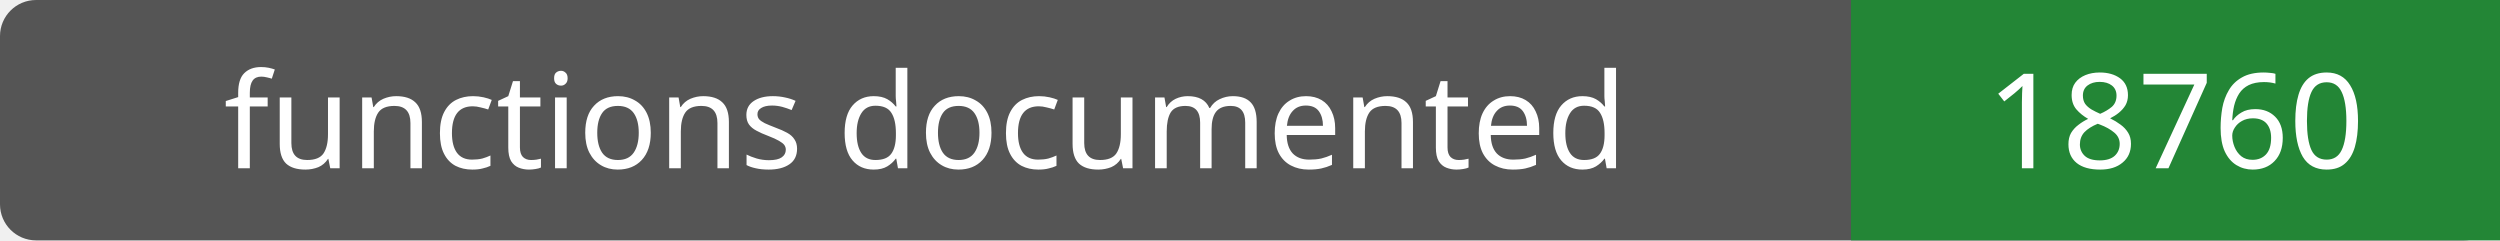
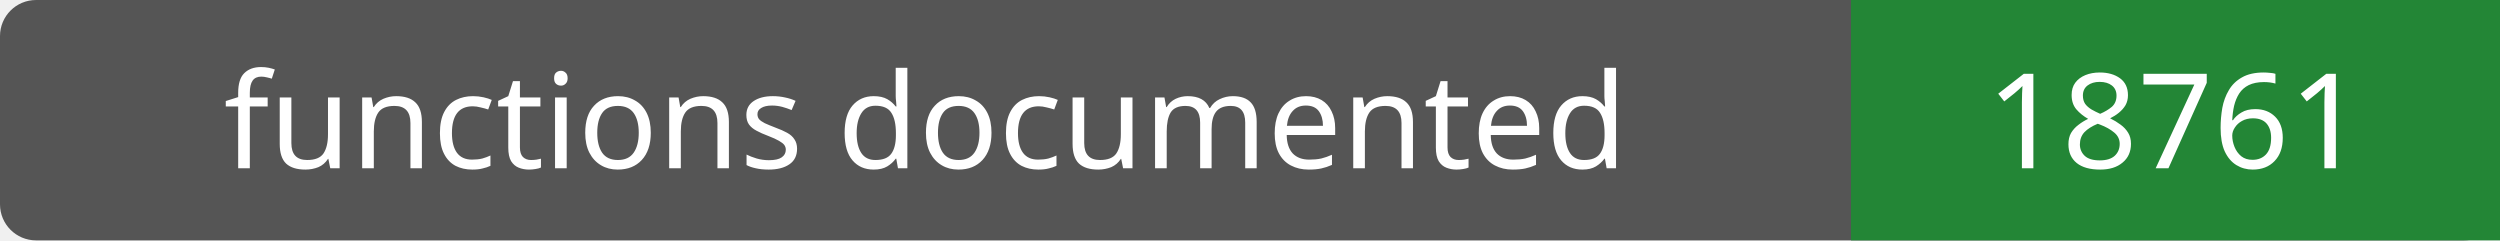
- <svg xmlns="http://www.w3.org/2000/svg" width="208" height="20" role="img" aria-label="functions documented: 18760">
+ <svg xmlns="http://www.w3.org/2000/svg" width="208" height="20" role="img" aria-label="functions documented: 18761">
  <rect width="208" height="20" rx="3" fill="#555" />
  <path fill="#238636" d="M154 0h54v20H154z" />
  <g fill="#fff" text-anchor="middle" font-family="Verdana,sans-serif" font-size="11">
    <text x="77.0" y="14">functions documented</text>
-     <text x="181.0" y="14">18760</text>
+     <text x="181.0" y="14">18761</text>
  </g>
</svg>
